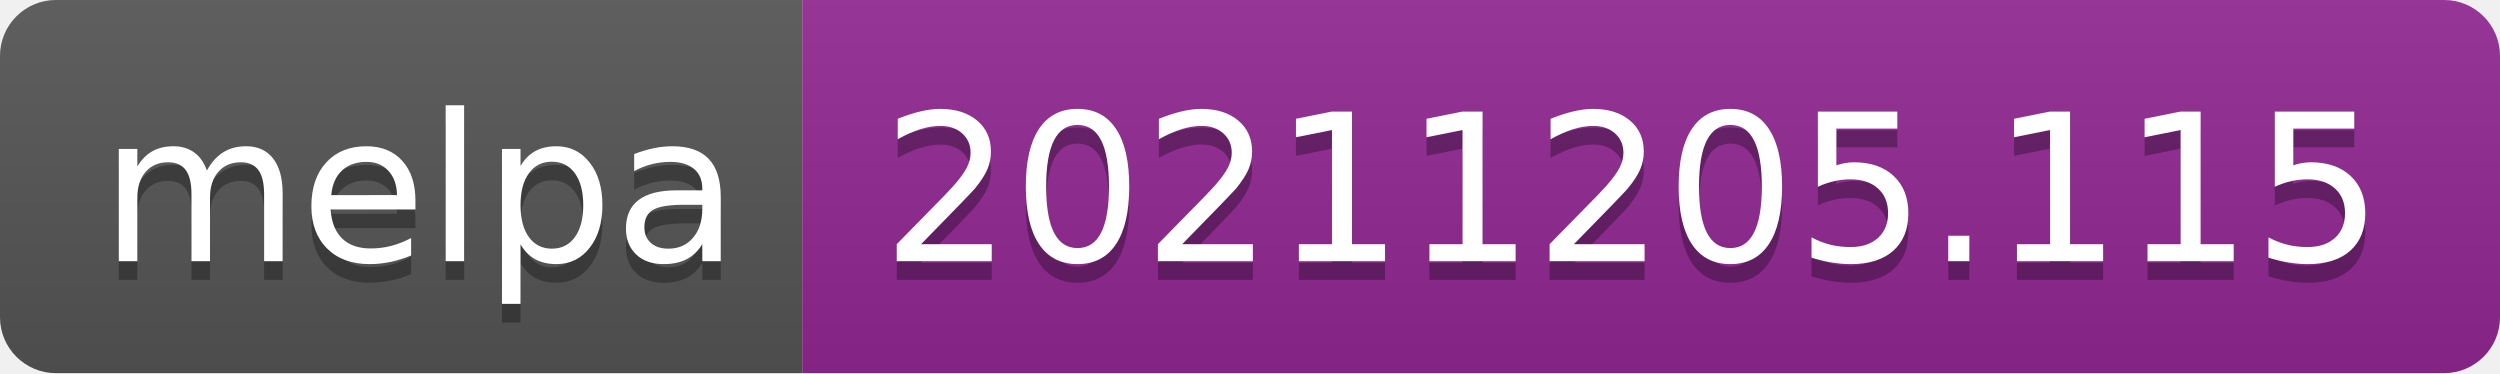
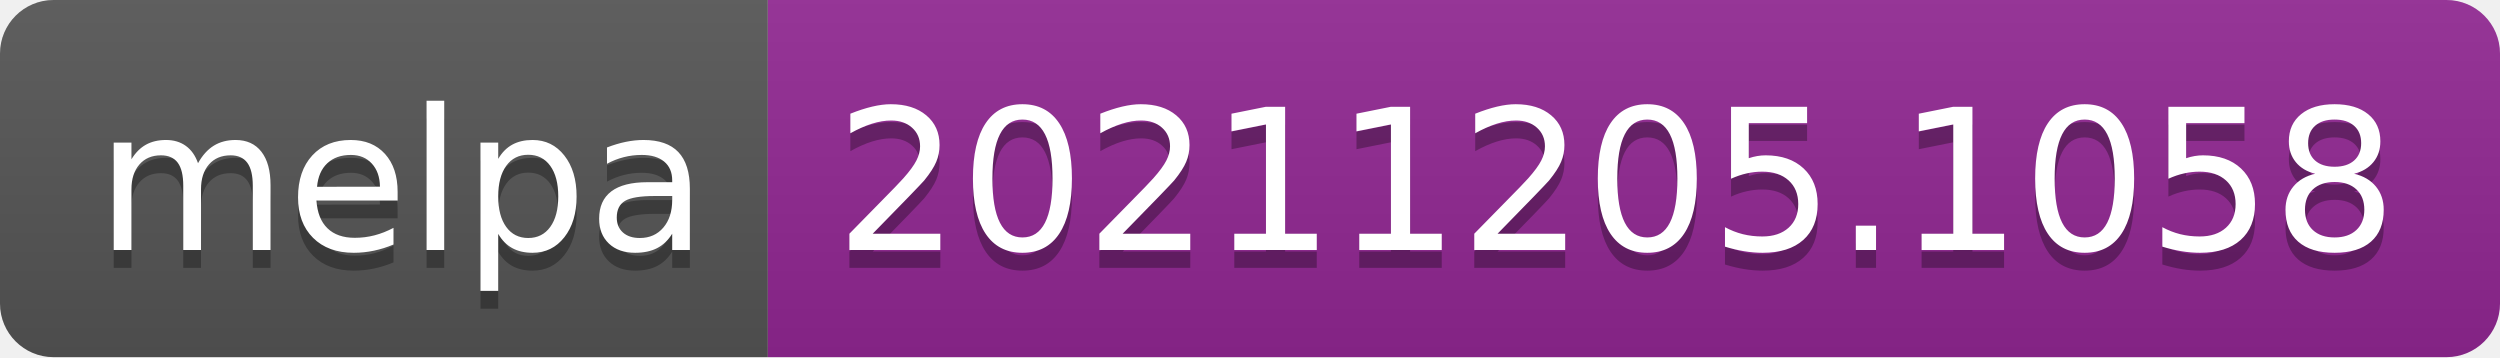
- <svg xmlns="http://www.w3.org/2000/svg" width="134" height="20" role="img" aria-label="melpa: 20211205.115">
+ <svg xmlns="http://www.w3.org/2000/svg" width="140" height="20" role="img" aria-label="melpa: 20211205.1058">
  <linearGradient id="s" x2="0" y2="100%">
    <stop offset="0" stop-color="#bbb" stop-opacity=".1" />
    <stop offset="1" stop-opacity=".1" />
  </linearGradient>
  <clipPath id="r">
-     <rect width="134" height="20" rx="3" fill="#fff" />
+     <rect width="140" height="20" rx="3" fill="#fff" />
  </clipPath>
  <g clip-path="url(#r)">
    <rect width="43" height="20" fill="#555" />
-     <rect x="43" width="91" height="20" fill="#922793" />
-     <rect width="134" height="20" fill="url(#s)" />
+     <rect x="43" width="97" height="20" fill="#922793" />
+     <rect width="140" height="20" fill="url(#s)" />
  </g>
  <g fill="#fff" text-anchor="middle" font-family="Verdana,Geneva,DejaVu Sans,sans-serif" text-rendering="geometricPrecision" font-size="110">
    <text aria-hidden="true" x="225" y="150" fill="#010101" fill-opacity=".3" transform="scale(.1)" textLength="330">melpa</text>
    <text x="225" y="140" transform="scale(.1)" fill="#fff" textLength="330">melpa</text>
-     <text aria-hidden="true" x="875" y="150" fill="#010101" fill-opacity=".3" transform="scale(.1)" textLength="810">20211205.115</text>
-     <text x="875" y="140" transform="scale(.1)" fill="#fff" textLength="810">20211205.115</text>
+     <text aria-hidden="true" x="905" y="150" fill="#010101" fill-opacity=".3" transform="scale(.1)" textLength="870">20211205.1058</text>
+     <text x="905" y="140" transform="scale(.1)" fill="#fff" textLength="870">20211205.1058</text>
  </g>
</svg>
